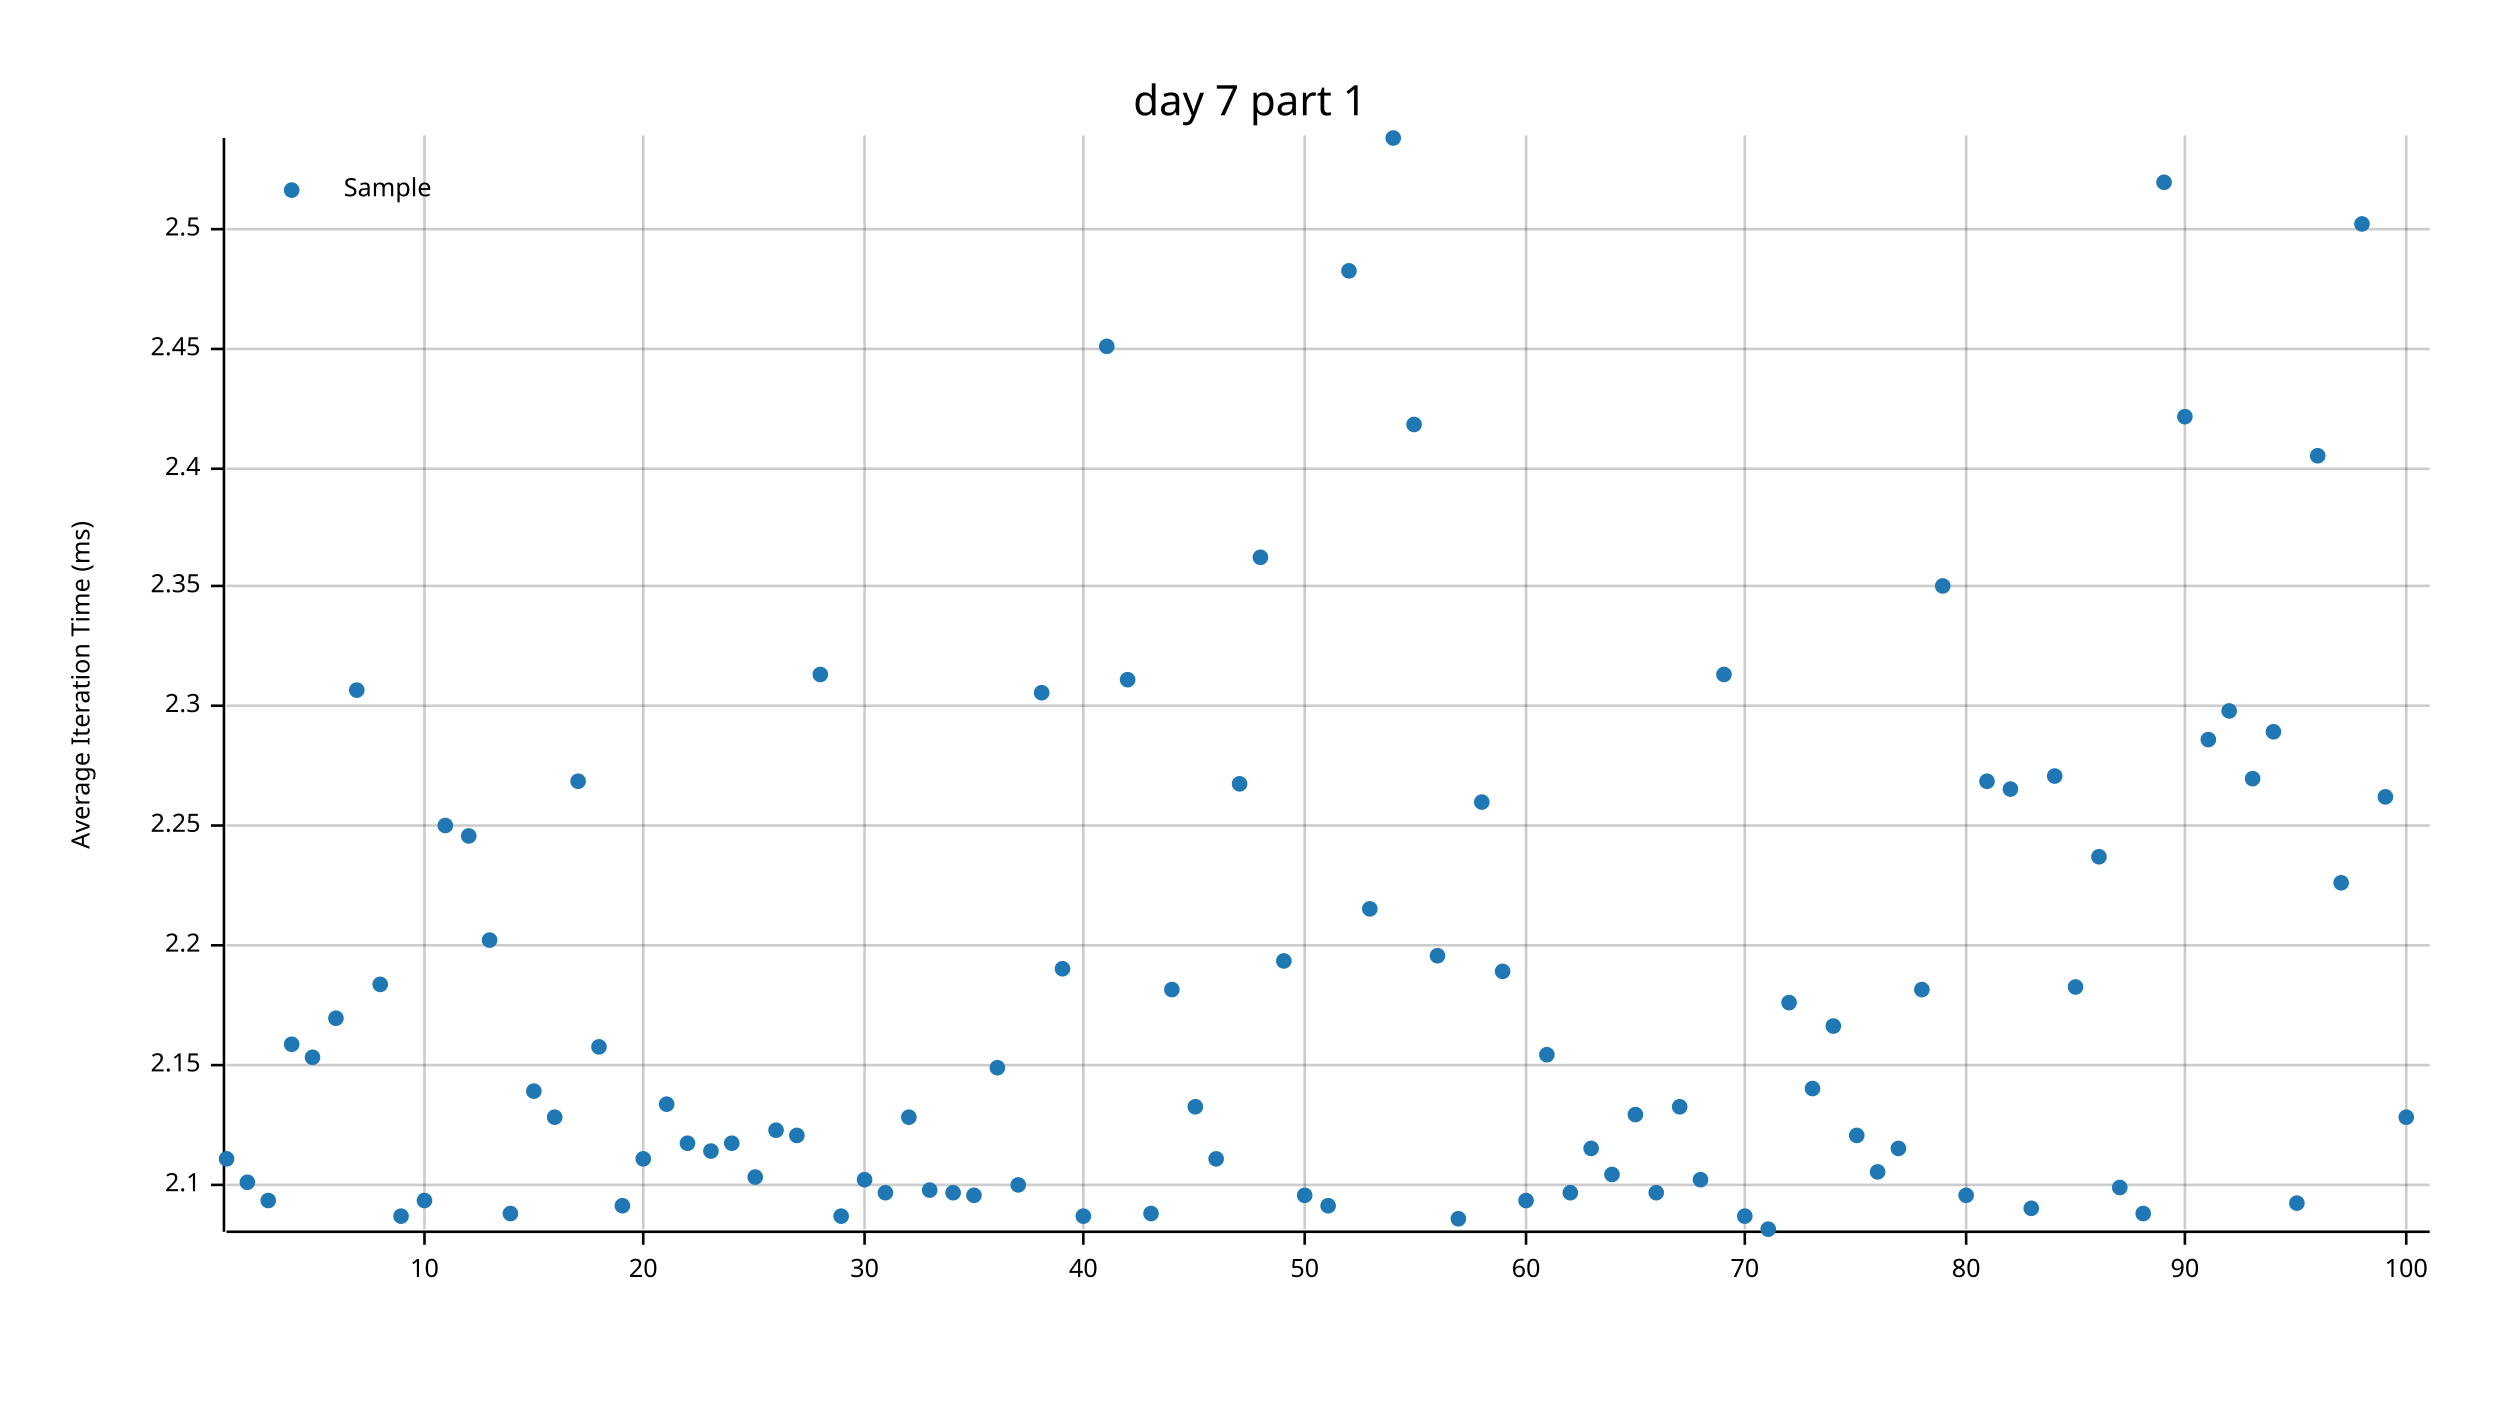
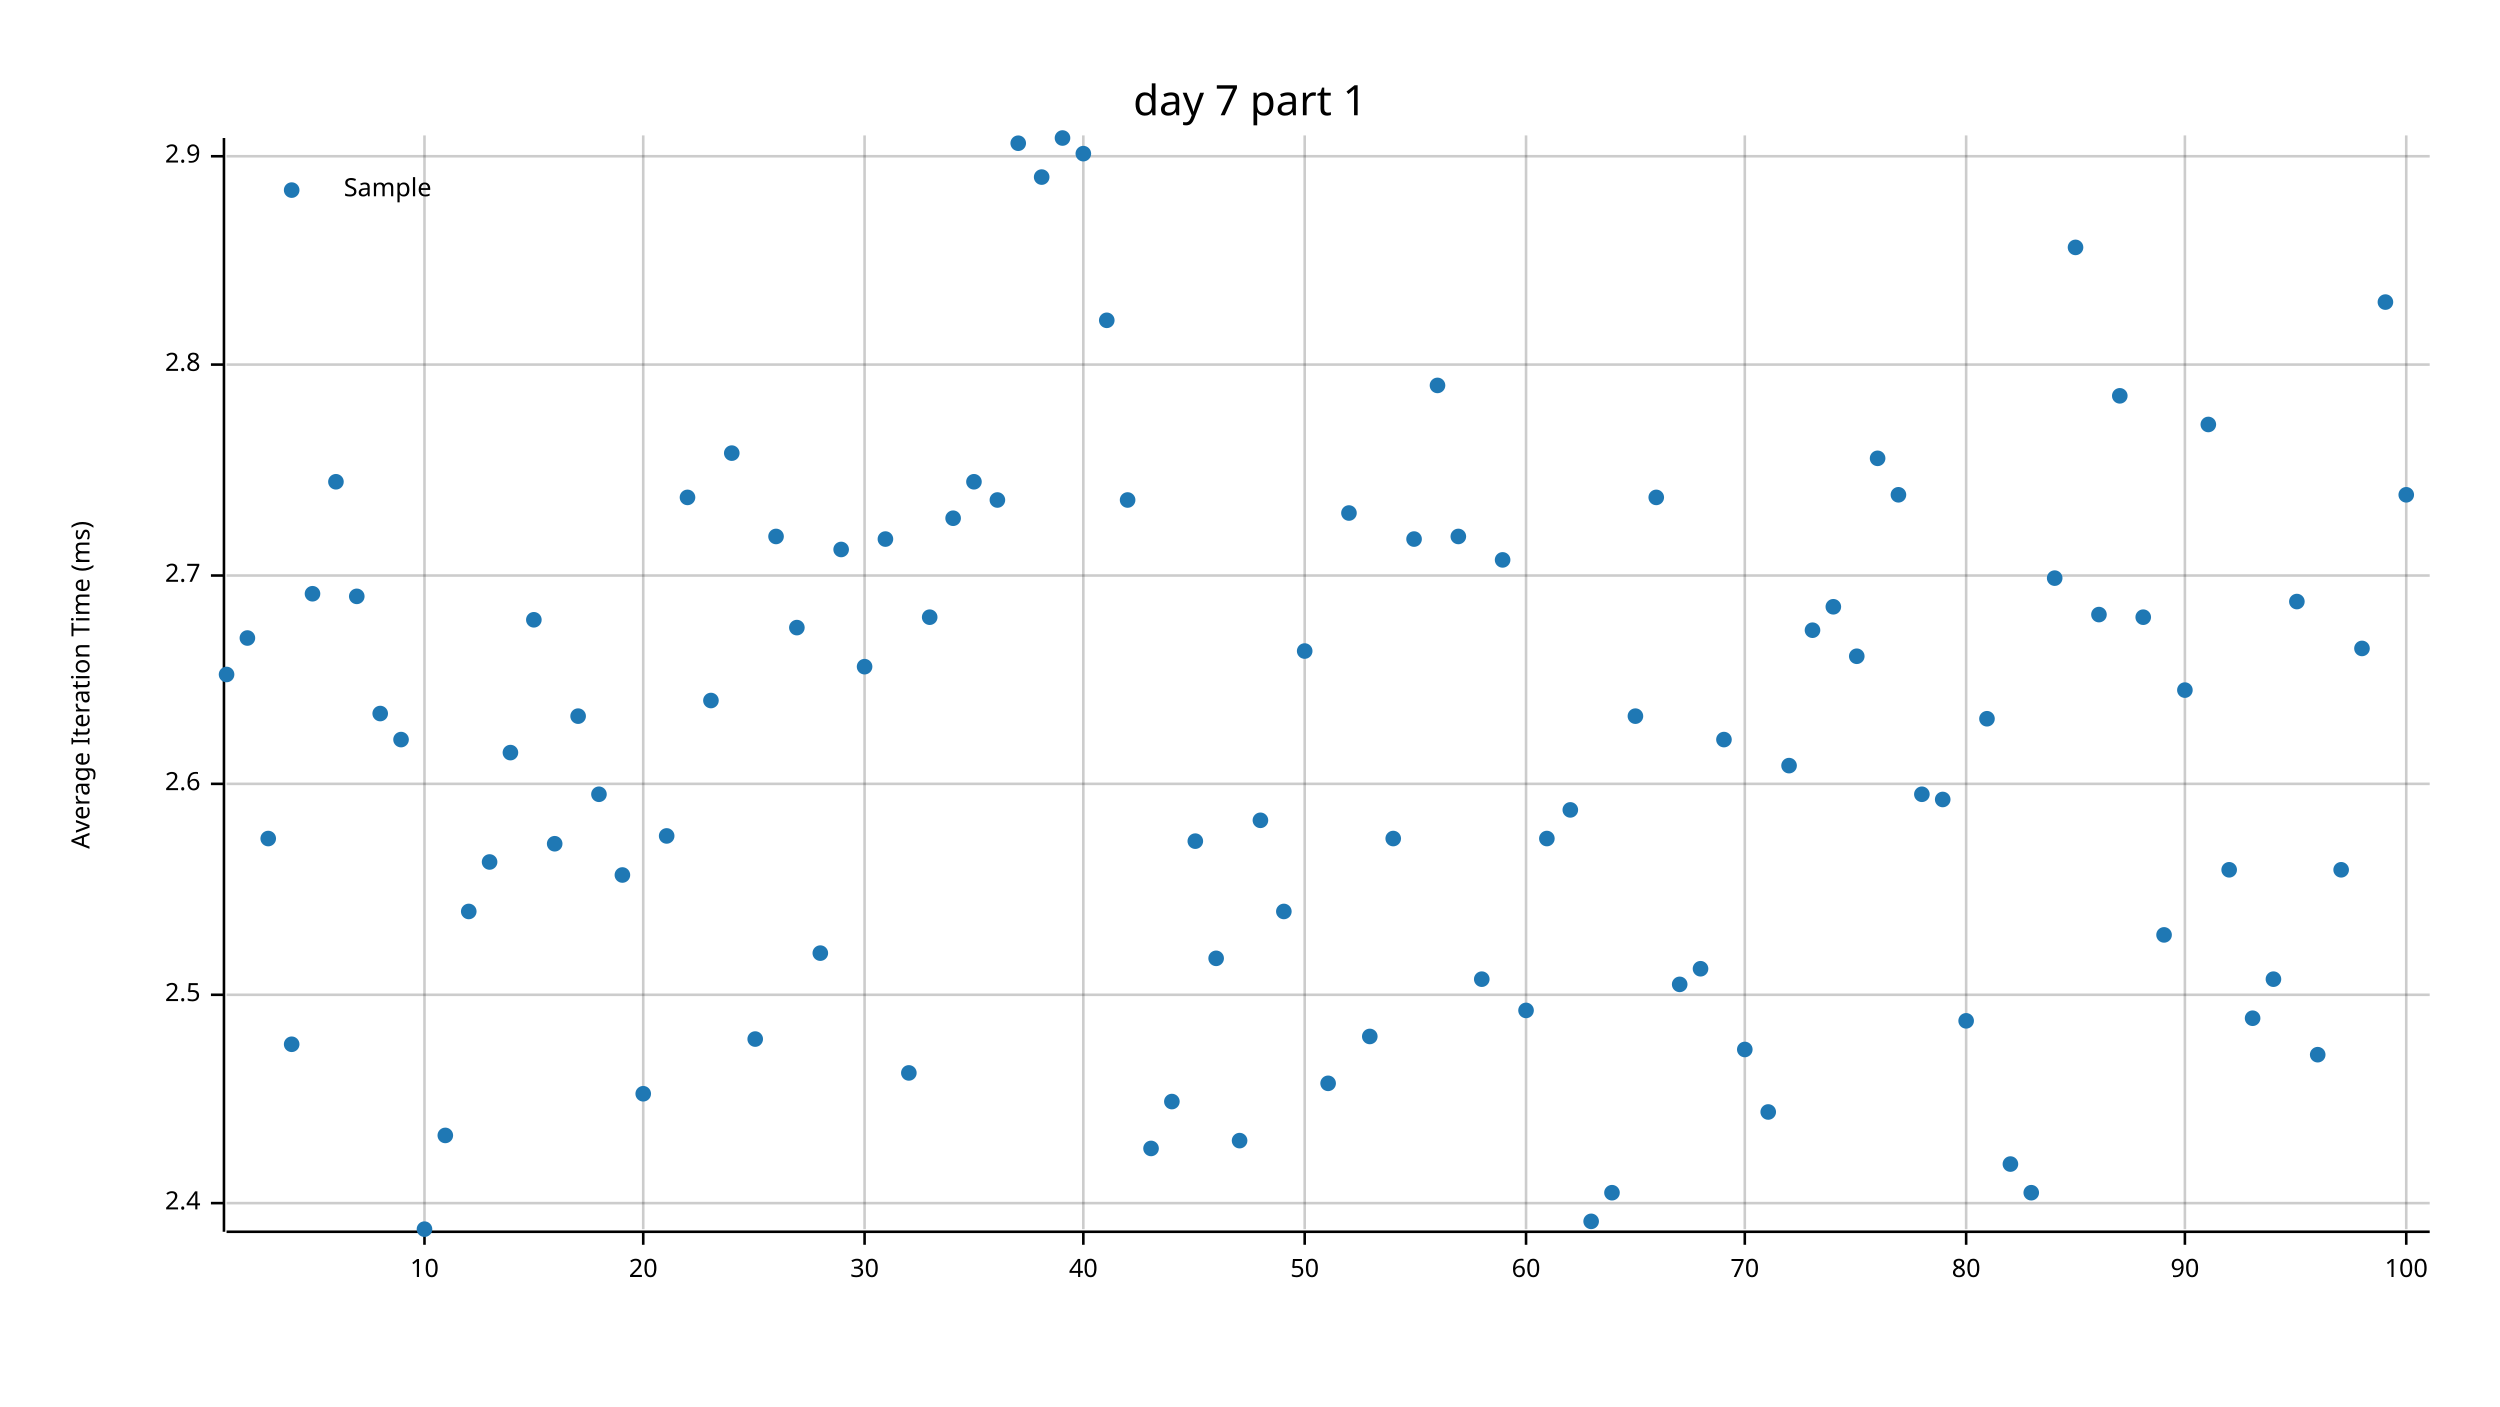
<svg xmlns="http://www.w3.org/2000/svg" width="960" height="540" viewBox="0 0 960 540">
  <text x="480" y="32" dy="0.76em" text-anchor="middle" font-family="sans-serif" font-size="16.129" opacity="1" fill="#000000">
day 7 part 1
</text>
  <text x="27" y="263" dy="0.76em" text-anchor="middle" font-family="sans-serif" font-size="9.677" opacity="1" fill="#000000" transform="rotate(270, 27, 263)">
Average Iteration Time (ms)
</text>
  <line opacity="0.2" stroke="#000000" stroke-width="1" x1="163" y1="472" x2="163" y2="52" />
  <line opacity="0.2" stroke="#000000" stroke-width="1" x1="247" y1="472" x2="247" y2="52" />
  <line opacity="0.2" stroke="#000000" stroke-width="1" x1="332" y1="472" x2="332" y2="52" />
  <line opacity="0.2" stroke="#000000" stroke-width="1" x1="416" y1="472" x2="416" y2="52" />
  <line opacity="0.2" stroke="#000000" stroke-width="1" x1="501" y1="472" x2="501" y2="52" />
  <line opacity="0.2" stroke="#000000" stroke-width="1" x1="586" y1="472" x2="586" y2="52" />
  <line opacity="0.2" stroke="#000000" stroke-width="1" x1="670" y1="472" x2="670" y2="52" />
  <line opacity="0.2" stroke="#000000" stroke-width="1" x1="755" y1="472" x2="755" y2="52" />
  <line opacity="0.2" stroke="#000000" stroke-width="1" x1="839" y1="472" x2="839" y2="52" />
  <line opacity="0.2" stroke="#000000" stroke-width="1" x1="924" y1="472" x2="924" y2="52" />
-   <line opacity="0.2" stroke="#000000" stroke-width="1" x1="87" y1="455" x2="933" y2="455" />
-   <line opacity="0.2" stroke="#000000" stroke-width="1" x1="87" y1="409" x2="933" y2="409" />
-   <line opacity="0.2" stroke="#000000" stroke-width="1" x1="87" y1="363" x2="933" y2="363" />
-   <line opacity="0.2" stroke="#000000" stroke-width="1" x1="87" y1="317" x2="933" y2="317" />
-   <line opacity="0.2" stroke="#000000" stroke-width="1" x1="87" y1="271" x2="933" y2="271" />
-   <line opacity="0.2" stroke="#000000" stroke-width="1" x1="87" y1="225" x2="933" y2="225" />
-   <line opacity="0.2" stroke="#000000" stroke-width="1" x1="87" y1="180" x2="933" y2="180" />
-   <line opacity="0.2" stroke="#000000" stroke-width="1" x1="87" y1="134" x2="933" y2="134" />
-   <line opacity="0.2" stroke="#000000" stroke-width="1" x1="87" y1="88" x2="933" y2="88" />
+   <line opacity="0.2" stroke="#000000" stroke-width="1" x1="87" y1="462" x2="933" y2="462" />
+   <line opacity="0.2" stroke="#000000" stroke-width="1" x1="87" y1="382" x2="933" y2="382" />
+   <line opacity="0.2" stroke="#000000" stroke-width="1" x1="87" y1="301" x2="933" y2="301" />
+   <line opacity="0.2" stroke="#000000" stroke-width="1" x1="87" y1="221" x2="933" y2="221" />
+   <line opacity="0.2" stroke="#000000" stroke-width="1" x1="87" y1="140" x2="933" y2="140" />
+   <line opacity="0.2" stroke="#000000" stroke-width="1" x1="87" y1="60" x2="933" y2="60" />
  <polyline fill="none" opacity="1" stroke="#000000" stroke-width="1" points="86,53 86,473 " />
-   <text x="77" y="455" dy="0.5ex" text-anchor="end" font-family="sans-serif" font-size="9.677" opacity="1" fill="#000000">
- 2.1
- </text>
-   <polyline fill="none" opacity="1" stroke="#000000" stroke-width="1" points="81,455 86,455 " />
-   <text x="77" y="409" dy="0.5ex" text-anchor="end" font-family="sans-serif" font-size="9.677" opacity="1" fill="#000000">
- 2.15
- </text>
-   <polyline fill="none" opacity="1" stroke="#000000" stroke-width="1" points="81,409 86,409 " />
-   <text x="77" y="363" dy="0.5ex" text-anchor="end" font-family="sans-serif" font-size="9.677" opacity="1" fill="#000000">
- 2.2
- </text>
-   <polyline fill="none" opacity="1" stroke="#000000" stroke-width="1" points="81,363 86,363 " />
-   <text x="77" y="317" dy="0.5ex" text-anchor="end" font-family="sans-serif" font-size="9.677" opacity="1" fill="#000000">
- 2.25
- </text>
-   <polyline fill="none" opacity="1" stroke="#000000" stroke-width="1" points="81,317 86,317 " />
-   <text x="77" y="271" dy="0.5ex" text-anchor="end" font-family="sans-serif" font-size="9.677" opacity="1" fill="#000000">
- 2.3
- </text>
-   <polyline fill="none" opacity="1" stroke="#000000" stroke-width="1" points="81,271 86,271 " />
-   <text x="77" y="225" dy="0.5ex" text-anchor="end" font-family="sans-serif" font-size="9.677" opacity="1" fill="#000000">
- 2.35
- </text>
-   <polyline fill="none" opacity="1" stroke="#000000" stroke-width="1" points="81,225 86,225 " />
-   <text x="77" y="180" dy="0.5ex" text-anchor="end" font-family="sans-serif" font-size="9.677" opacity="1" fill="#000000">
+   <text x="77" y="462" dy="0.5ex" text-anchor="end" font-family="sans-serif" font-size="9.677" opacity="1" fill="#000000">
2.4
</text>
-   <polyline fill="none" opacity="1" stroke="#000000" stroke-width="1" points="81,180 86,180 " />
-   <text x="77" y="134" dy="0.5ex" text-anchor="end" font-family="sans-serif" font-size="9.677" opacity="1" fill="#000000">
- 2.45
- </text>
-   <polyline fill="none" opacity="1" stroke="#000000" stroke-width="1" points="81,134 86,134 " />
-   <text x="77" y="88" dy="0.5ex" text-anchor="end" font-family="sans-serif" font-size="9.677" opacity="1" fill="#000000">
+   <polyline fill="none" opacity="1" stroke="#000000" stroke-width="1" points="81,462 86,462 " />
+   <text x="77" y="382" dy="0.5ex" text-anchor="end" font-family="sans-serif" font-size="9.677" opacity="1" fill="#000000">
2.5
</text>
-   <polyline fill="none" opacity="1" stroke="#000000" stroke-width="1" points="81,88 86,88 " />
+   <polyline fill="none" opacity="1" stroke="#000000" stroke-width="1" points="81,382 86,382 " />
+   <text x="77" y="301" dy="0.5ex" text-anchor="end" font-family="sans-serif" font-size="9.677" opacity="1" fill="#000000">
+ 2.6
+ </text>
+   <polyline fill="none" opacity="1" stroke="#000000" stroke-width="1" points="81,301 86,301 " />
+   <text x="77" y="221" dy="0.5ex" text-anchor="end" font-family="sans-serif" font-size="9.677" opacity="1" fill="#000000">
+ 2.7
+ </text>
+   <polyline fill="none" opacity="1" stroke="#000000" stroke-width="1" points="81,221 86,221 " />
+   <text x="77" y="140" dy="0.5ex" text-anchor="end" font-family="sans-serif" font-size="9.677" opacity="1" fill="#000000">
+ 2.8
+ </text>
+   <polyline fill="none" opacity="1" stroke="#000000" stroke-width="1" points="81,140 86,140 " />
+   <text x="77" y="60" dy="0.5ex" text-anchor="end" font-family="sans-serif" font-size="9.677" opacity="1" fill="#000000">
+ 2.9
+ </text>
+   <polyline fill="none" opacity="1" stroke="#000000" stroke-width="1" points="81,60 86,60 " />
  <polyline fill="none" opacity="1" stroke="#000000" stroke-width="1" points="87,473 933,473 " />
  <text x="163" y="483" dy="0.76em" text-anchor="middle" font-family="sans-serif" font-size="9.677" opacity="1" fill="#000000">
10
</text>
  <polyline fill="none" opacity="1" stroke="#000000" stroke-width="1" points="163,473 163,478 " />
  <text x="247" y="483" dy="0.76em" text-anchor="middle" font-family="sans-serif" font-size="9.677" opacity="1" fill="#000000">
20
</text>
  <polyline fill="none" opacity="1" stroke="#000000" stroke-width="1" points="247,473 247,478 " />
  <text x="332" y="483" dy="0.76em" text-anchor="middle" font-family="sans-serif" font-size="9.677" opacity="1" fill="#000000">
30
</text>
  <polyline fill="none" opacity="1" stroke="#000000" stroke-width="1" points="332,473 332,478 " />
  <text x="416" y="483" dy="0.76em" text-anchor="middle" font-family="sans-serif" font-size="9.677" opacity="1" fill="#000000">
40
</text>
  <polyline fill="none" opacity="1" stroke="#000000" stroke-width="1" points="416,473 416,478 " />
  <text x="501" y="483" dy="0.76em" text-anchor="middle" font-family="sans-serif" font-size="9.677" opacity="1" fill="#000000">
50
</text>
  <polyline fill="none" opacity="1" stroke="#000000" stroke-width="1" points="501,473 501,478 " />
  <text x="586" y="483" dy="0.76em" text-anchor="middle" font-family="sans-serif" font-size="9.677" opacity="1" fill="#000000">
60
</text>
  <polyline fill="none" opacity="1" stroke="#000000" stroke-width="1" points="586,473 586,478 " />
  <text x="670" y="483" dy="0.76em" text-anchor="middle" font-family="sans-serif" font-size="9.677" opacity="1" fill="#000000">
70
</text>
  <polyline fill="none" opacity="1" stroke="#000000" stroke-width="1" points="670,473 670,478 " />
  <text x="755" y="483" dy="0.76em" text-anchor="middle" font-family="sans-serif" font-size="9.677" opacity="1" fill="#000000">
80
</text>
  <polyline fill="none" opacity="1" stroke="#000000" stroke-width="1" points="755,473 755,478 " />
  <text x="839" y="483" dy="0.76em" text-anchor="middle" font-family="sans-serif" font-size="9.677" opacity="1" fill="#000000">
90
</text>
  <polyline fill="none" opacity="1" stroke="#000000" stroke-width="1" points="839,473 839,478 " />
  <text x="924" y="483" dy="0.76em" text-anchor="middle" font-family="sans-serif" font-size="9.677" opacity="1" fill="#000000">
100
</text>
  <polyline fill="none" opacity="1" stroke="#000000" stroke-width="1" points="924,473 924,478 " />
-   <circle cx="87" cy="445" r="3" opacity="1" fill="#1F78B4" stroke="none" />
-   <circle cx="95" cy="454" r="3" opacity="1" fill="#1F78B4" stroke="none" />
-   <circle cx="103" cy="461" r="3" opacity="1" fill="#1F78B4" stroke="none" />
+   <circle cx="87" cy="259" r="3" opacity="1" fill="#1F78B4" stroke="none" />
+   <circle cx="95" cy="245" r="3" opacity="1" fill="#1F78B4" stroke="none" />
+   <circle cx="103" cy="322" r="3" opacity="1" fill="#1F78B4" stroke="none" />
  <circle cx="112" cy="401" r="3" opacity="1" fill="#1F78B4" stroke="none" />
-   <circle cx="120" cy="406" r="3" opacity="1" fill="#1F78B4" stroke="none" />
-   <circle cx="129" cy="391" r="3" opacity="1" fill="#1F78B4" stroke="none" />
-   <circle cx="137" cy="265" r="3" opacity="1" fill="#1F78B4" stroke="none" />
-   <circle cx="146" cy="378" r="3" opacity="1" fill="#1F78B4" stroke="none" />
-   <circle cx="154" cy="467" r="3" opacity="1" fill="#1F78B4" stroke="none" />
-   <circle cx="163" cy="461" r="3" opacity="1" fill="#1F78B4" stroke="none" />
-   <circle cx="171" cy="317" r="3" opacity="1" fill="#1F78B4" stroke="none" />
-   <circle cx="180" cy="321" r="3" opacity="1" fill="#1F78B4" stroke="none" />
-   <circle cx="188" cy="361" r="3" opacity="1" fill="#1F78B4" stroke="none" />
-   <circle cx="196" cy="466" r="3" opacity="1" fill="#1F78B4" stroke="none" />
-   <circle cx="205" cy="419" r="3" opacity="1" fill="#1F78B4" stroke="none" />
-   <circle cx="213" cy="429" r="3" opacity="1" fill="#1F78B4" stroke="none" />
-   <circle cx="222" cy="300" r="3" opacity="1" fill="#1F78B4" stroke="none" />
-   <circle cx="230" cy="402" r="3" opacity="1" fill="#1F78B4" stroke="none" />
-   <circle cx="239" cy="463" r="3" opacity="1" fill="#1F78B4" stroke="none" />
-   <circle cx="247" cy="445" r="3" opacity="1" fill="#1F78B4" stroke="none" />
-   <circle cx="256" cy="424" r="3" opacity="1" fill="#1F78B4" stroke="none" />
-   <circle cx="264" cy="439" r="3" opacity="1" fill="#1F78B4" stroke="none" />
-   <circle cx="273" cy="442" r="3" opacity="1" fill="#1F78B4" stroke="none" />
-   <circle cx="281" cy="439" r="3" opacity="1" fill="#1F78B4" stroke="none" />
-   <circle cx="290" cy="452" r="3" opacity="1" fill="#1F78B4" stroke="none" />
-   <circle cx="298" cy="434" r="3" opacity="1" fill="#1F78B4" stroke="none" />
-   <circle cx="306" cy="436" r="3" opacity="1" fill="#1F78B4" stroke="none" />
-   <circle cx="315" cy="259" r="3" opacity="1" fill="#1F78B4" stroke="none" />
-   <circle cx="323" cy="467" r="3" opacity="1" fill="#1F78B4" stroke="none" />
-   <circle cx="332" cy="453" r="3" opacity="1" fill="#1F78B4" stroke="none" />
-   <circle cx="340" cy="458" r="3" opacity="1" fill="#1F78B4" stroke="none" />
-   <circle cx="349" cy="429" r="3" opacity="1" fill="#1F78B4" stroke="none" />
-   <circle cx="357" cy="457" r="3" opacity="1" fill="#1F78B4" stroke="none" />
-   <circle cx="366" cy="458" r="3" opacity="1" fill="#1F78B4" stroke="none" />
-   <circle cx="374" cy="459" r="3" opacity="1" fill="#1F78B4" stroke="none" />
-   <circle cx="383" cy="410" r="3" opacity="1" fill="#1F78B4" stroke="none" />
-   <circle cx="391" cy="455" r="3" opacity="1" fill="#1F78B4" stroke="none" />
-   <circle cx="400" cy="266" r="3" opacity="1" fill="#1F78B4" stroke="none" />
-   <circle cx="408" cy="372" r="3" opacity="1" fill="#1F78B4" stroke="none" />
-   <circle cx="416" cy="467" r="3" opacity="1" fill="#1F78B4" stroke="none" />
-   <circle cx="425" cy="133" r="3" opacity="1" fill="#1F78B4" stroke="none" />
-   <circle cx="433" cy="261" r="3" opacity="1" fill="#1F78B4" stroke="none" />
-   <circle cx="442" cy="466" r="3" opacity="1" fill="#1F78B4" stroke="none" />
-   <circle cx="450" cy="380" r="3" opacity="1" fill="#1F78B4" stroke="none" />
-   <circle cx="459" cy="425" r="3" opacity="1" fill="#1F78B4" stroke="none" />
-   <circle cx="467" cy="445" r="3" opacity="1" fill="#1F78B4" stroke="none" />
-   <circle cx="476" cy="301" r="3" opacity="1" fill="#1F78B4" stroke="none" />
-   <circle cx="484" cy="214" r="3" opacity="1" fill="#1F78B4" stroke="none" />
-   <circle cx="493" cy="369" r="3" opacity="1" fill="#1F78B4" stroke="none" />
-   <circle cx="501" cy="459" r="3" opacity="1" fill="#1F78B4" stroke="none" />
-   <circle cx="510" cy="463" r="3" opacity="1" fill="#1F78B4" stroke="none" />
-   <circle cx="518" cy="104" r="3" opacity="1" fill="#1F78B4" stroke="none" />
-   <circle cx="526" cy="349" r="3" opacity="1" fill="#1F78B4" stroke="none" />
-   <circle cx="535" cy="53" r="3" opacity="1" fill="#1F78B4" stroke="none" />
-   <circle cx="543" cy="163" r="3" opacity="1" fill="#1F78B4" stroke="none" />
-   <circle cx="552" cy="367" r="3" opacity="1" fill="#1F78B4" stroke="none" />
-   <circle cx="560" cy="468" r="3" opacity="1" fill="#1F78B4" stroke="none" />
-   <circle cx="569" cy="308" r="3" opacity="1" fill="#1F78B4" stroke="none" />
-   <circle cx="577" cy="373" r="3" opacity="1" fill="#1F78B4" stroke="none" />
-   <circle cx="586" cy="461" r="3" opacity="1" fill="#1F78B4" stroke="none" />
-   <circle cx="594" cy="405" r="3" opacity="1" fill="#1F78B4" stroke="none" />
-   <circle cx="603" cy="458" r="3" opacity="1" fill="#1F78B4" stroke="none" />
-   <circle cx="611" cy="441" r="3" opacity="1" fill="#1F78B4" stroke="none" />
-   <circle cx="619" cy="451" r="3" opacity="1" fill="#1F78B4" stroke="none" />
-   <circle cx="628" cy="428" r="3" opacity="1" fill="#1F78B4" stroke="none" />
-   <circle cx="636" cy="458" r="3" opacity="1" fill="#1F78B4" stroke="none" />
-   <circle cx="645" cy="425" r="3" opacity="1" fill="#1F78B4" stroke="none" />
-   <circle cx="653" cy="453" r="3" opacity="1" fill="#1F78B4" stroke="none" />
-   <circle cx="662" cy="259" r="3" opacity="1" fill="#1F78B4" stroke="none" />
-   <circle cx="670" cy="467" r="3" opacity="1" fill="#1F78B4" stroke="none" />
-   <circle cx="679" cy="472" r="3" opacity="1" fill="#1F78B4" stroke="none" />
-   <circle cx="687" cy="385" r="3" opacity="1" fill="#1F78B4" stroke="none" />
-   <circle cx="696" cy="418" r="3" opacity="1" fill="#1F78B4" stroke="none" />
-   <circle cx="704" cy="394" r="3" opacity="1" fill="#1F78B4" stroke="none" />
-   <circle cx="713" cy="436" r="3" opacity="1" fill="#1F78B4" stroke="none" />
-   <circle cx="721" cy="450" r="3" opacity="1" fill="#1F78B4" stroke="none" />
-   <circle cx="729" cy="441" r="3" opacity="1" fill="#1F78B4" stroke="none" />
-   <circle cx="738" cy="380" r="3" opacity="1" fill="#1F78B4" stroke="none" />
-   <circle cx="746" cy="225" r="3" opacity="1" fill="#1F78B4" stroke="none" />
-   <circle cx="755" cy="459" r="3" opacity="1" fill="#1F78B4" stroke="none" />
-   <circle cx="763" cy="300" r="3" opacity="1" fill="#1F78B4" stroke="none" />
-   <circle cx="772" cy="303" r="3" opacity="1" fill="#1F78B4" stroke="none" />
-   <circle cx="780" cy="464" r="3" opacity="1" fill="#1F78B4" stroke="none" />
-   <circle cx="789" cy="298" r="3" opacity="1" fill="#1F78B4" stroke="none" />
-   <circle cx="797" cy="379" r="3" opacity="1" fill="#1F78B4" stroke="none" />
-   <circle cx="806" cy="329" r="3" opacity="1" fill="#1F78B4" stroke="none" />
-   <circle cx="814" cy="456" r="3" opacity="1" fill="#1F78B4" stroke="none" />
-   <circle cx="823" cy="466" r="3" opacity="1" fill="#1F78B4" stroke="none" />
-   <circle cx="831" cy="70" r="3" opacity="1" fill="#1F78B4" stroke="none" />
-   <circle cx="839" cy="160" r="3" opacity="1" fill="#1F78B4" stroke="none" />
-   <circle cx="848" cy="284" r="3" opacity="1" fill="#1F78B4" stroke="none" />
-   <circle cx="856" cy="273" r="3" opacity="1" fill="#1F78B4" stroke="none" />
-   <circle cx="865" cy="299" r="3" opacity="1" fill="#1F78B4" stroke="none" />
-   <circle cx="873" cy="281" r="3" opacity="1" fill="#1F78B4" stroke="none" />
-   <circle cx="882" cy="462" r="3" opacity="1" fill="#1F78B4" stroke="none" />
-   <circle cx="890" cy="175" r="3" opacity="1" fill="#1F78B4" stroke="none" />
-   <circle cx="899" cy="339" r="3" opacity="1" fill="#1F78B4" stroke="none" />
-   <circle cx="907" cy="86" r="3" opacity="1" fill="#1F78B4" stroke="none" />
-   <circle cx="916" cy="306" r="3" opacity="1" fill="#1F78B4" stroke="none" />
-   <circle cx="924" cy="429" r="3" opacity="1" fill="#1F78B4" stroke="none" />
+   <circle cx="120" cy="228" r="3" opacity="1" fill="#1F78B4" stroke="none" />
+   <circle cx="129" cy="185" r="3" opacity="1" fill="#1F78B4" stroke="none" />
+   <circle cx="137" cy="229" r="3" opacity="1" fill="#1F78B4" stroke="none" />
+   <circle cx="146" cy="274" r="3" opacity="1" fill="#1F78B4" stroke="none" />
+   <circle cx="154" cy="284" r="3" opacity="1" fill="#1F78B4" stroke="none" />
+   <circle cx="163" cy="472" r="3" opacity="1" fill="#1F78B4" stroke="none" />
+   <circle cx="171" cy="436" r="3" opacity="1" fill="#1F78B4" stroke="none" />
+   <circle cx="180" cy="350" r="3" opacity="1" fill="#1F78B4" stroke="none" />
+   <circle cx="188" cy="331" r="3" opacity="1" fill="#1F78B4" stroke="none" />
+   <circle cx="196" cy="289" r="3" opacity="1" fill="#1F78B4" stroke="none" />
+   <circle cx="205" cy="238" r="3" opacity="1" fill="#1F78B4" stroke="none" />
+   <circle cx="213" cy="324" r="3" opacity="1" fill="#1F78B4" stroke="none" />
+   <circle cx="222" cy="275" r="3" opacity="1" fill="#1F78B4" stroke="none" />
+   <circle cx="230" cy="305" r="3" opacity="1" fill="#1F78B4" stroke="none" />
+   <circle cx="239" cy="336" r="3" opacity="1" fill="#1F78B4" stroke="none" />
+   <circle cx="247" cy="420" r="3" opacity="1" fill="#1F78B4" stroke="none" />
+   <circle cx="256" cy="321" r="3" opacity="1" fill="#1F78B4" stroke="none" />
+   <circle cx="264" cy="191" r="3" opacity="1" fill="#1F78B4" stroke="none" />
+   <circle cx="273" cy="269" r="3" opacity="1" fill="#1F78B4" stroke="none" />
+   <circle cx="281" cy="174" r="3" opacity="1" fill="#1F78B4" stroke="none" />
+   <circle cx="290" cy="399" r="3" opacity="1" fill="#1F78B4" stroke="none" />
+   <circle cx="298" cy="206" r="3" opacity="1" fill="#1F78B4" stroke="none" />
+   <circle cx="306" cy="241" r="3" opacity="1" fill="#1F78B4" stroke="none" />
+   <circle cx="315" cy="366" r="3" opacity="1" fill="#1F78B4" stroke="none" />
+   <circle cx="323" cy="211" r="3" opacity="1" fill="#1F78B4" stroke="none" />
+   <circle cx="332" cy="256" r="3" opacity="1" fill="#1F78B4" stroke="none" />
+   <circle cx="340" cy="207" r="3" opacity="1" fill="#1F78B4" stroke="none" />
+   <circle cx="349" cy="412" r="3" opacity="1" fill="#1F78B4" stroke="none" />
+   <circle cx="357" cy="237" r="3" opacity="1" fill="#1F78B4" stroke="none" />
+   <circle cx="366" cy="199" r="3" opacity="1" fill="#1F78B4" stroke="none" />
+   <circle cx="374" cy="185" r="3" opacity="1" fill="#1F78B4" stroke="none" />
+   <circle cx="383" cy="192" r="3" opacity="1" fill="#1F78B4" stroke="none" />
+   <circle cx="391" cy="55" r="3" opacity="1" fill="#1F78B4" stroke="none" />
+   <circle cx="400" cy="68" r="3" opacity="1" fill="#1F78B4" stroke="none" />
+   <circle cx="408" cy="53" r="3" opacity="1" fill="#1F78B4" stroke="none" />
+   <circle cx="416" cy="59" r="3" opacity="1" fill="#1F78B4" stroke="none" />
+   <circle cx="425" cy="123" r="3" opacity="1" fill="#1F78B4" stroke="none" />
+   <circle cx="433" cy="192" r="3" opacity="1" fill="#1F78B4" stroke="none" />
+   <circle cx="442" cy="441" r="3" opacity="1" fill="#1F78B4" stroke="none" />
+   <circle cx="450" cy="423" r="3" opacity="1" fill="#1F78B4" stroke="none" />
+   <circle cx="459" cy="323" r="3" opacity="1" fill="#1F78B4" stroke="none" />
+   <circle cx="467" cy="368" r="3" opacity="1" fill="#1F78B4" stroke="none" />
+   <circle cx="476" cy="438" r="3" opacity="1" fill="#1F78B4" stroke="none" />
+   <circle cx="484" cy="315" r="3" opacity="1" fill="#1F78B4" stroke="none" />
+   <circle cx="493" cy="350" r="3" opacity="1" fill="#1F78B4" stroke="none" />
+   <circle cx="501" cy="250" r="3" opacity="1" fill="#1F78B4" stroke="none" />
+   <circle cx="510" cy="416" r="3" opacity="1" fill="#1F78B4" stroke="none" />
+   <circle cx="518" cy="197" r="3" opacity="1" fill="#1F78B4" stroke="none" />
+   <circle cx="526" cy="398" r="3" opacity="1" fill="#1F78B4" stroke="none" />
+   <circle cx="535" cy="322" r="3" opacity="1" fill="#1F78B4" stroke="none" />
+   <circle cx="543" cy="207" r="3" opacity="1" fill="#1F78B4" stroke="none" />
+   <circle cx="552" cy="148" r="3" opacity="1" fill="#1F78B4" stroke="none" />
+   <circle cx="560" cy="206" r="3" opacity="1" fill="#1F78B4" stroke="none" />
+   <circle cx="569" cy="376" r="3" opacity="1" fill="#1F78B4" stroke="none" />
+   <circle cx="577" cy="215" r="3" opacity="1" fill="#1F78B4" stroke="none" />
+   <circle cx="586" cy="388" r="3" opacity="1" fill="#1F78B4" stroke="none" />
+   <circle cx="594" cy="322" r="3" opacity="1" fill="#1F78B4" stroke="none" />
+   <circle cx="603" cy="311" r="3" opacity="1" fill="#1F78B4" stroke="none" />
+   <circle cx="611" cy="469" r="3" opacity="1" fill="#1F78B4" stroke="none" />
+   <circle cx="619" cy="458" r="3" opacity="1" fill="#1F78B4" stroke="none" />
+   <circle cx="628" cy="275" r="3" opacity="1" fill="#1F78B4" stroke="none" />
+   <circle cx="636" cy="191" r="3" opacity="1" fill="#1F78B4" stroke="none" />
+   <circle cx="645" cy="378" r="3" opacity="1" fill="#1F78B4" stroke="none" />
+   <circle cx="653" cy="372" r="3" opacity="1" fill="#1F78B4" stroke="none" />
+   <circle cx="662" cy="284" r="3" opacity="1" fill="#1F78B4" stroke="none" />
+   <circle cx="670" cy="403" r="3" opacity="1" fill="#1F78B4" stroke="none" />
+   <circle cx="679" cy="427" r="3" opacity="1" fill="#1F78B4" stroke="none" />
+   <circle cx="687" cy="294" r="3" opacity="1" fill="#1F78B4" stroke="none" />
+   <circle cx="696" cy="242" r="3" opacity="1" fill="#1F78B4" stroke="none" />
+   <circle cx="704" cy="233" r="3" opacity="1" fill="#1F78B4" stroke="none" />
+   <circle cx="713" cy="252" r="3" opacity="1" fill="#1F78B4" stroke="none" />
+   <circle cx="721" cy="176" r="3" opacity="1" fill="#1F78B4" stroke="none" />
+   <circle cx="729" cy="190" r="3" opacity="1" fill="#1F78B4" stroke="none" />
+   <circle cx="738" cy="305" r="3" opacity="1" fill="#1F78B4" stroke="none" />
+   <circle cx="746" cy="307" r="3" opacity="1" fill="#1F78B4" stroke="none" />
+   <circle cx="755" cy="392" r="3" opacity="1" fill="#1F78B4" stroke="none" />
+   <circle cx="763" cy="276" r="3" opacity="1" fill="#1F78B4" stroke="none" />
+   <circle cx="772" cy="447" r="3" opacity="1" fill="#1F78B4" stroke="none" />
+   <circle cx="780" cy="458" r="3" opacity="1" fill="#1F78B4" stroke="none" />
+   <circle cx="789" cy="222" r="3" opacity="1" fill="#1F78B4" stroke="none" />
+   <circle cx="797" cy="95" r="3" opacity="1" fill="#1F78B4" stroke="none" />
+   <circle cx="806" cy="236" r="3" opacity="1" fill="#1F78B4" stroke="none" />
+   <circle cx="814" cy="152" r="3" opacity="1" fill="#1F78B4" stroke="none" />
+   <circle cx="823" cy="237" r="3" opacity="1" fill="#1F78B4" stroke="none" />
+   <circle cx="831" cy="359" r="3" opacity="1" fill="#1F78B4" stroke="none" />
+   <circle cx="839" cy="265" r="3" opacity="1" fill="#1F78B4" stroke="none" />
+   <circle cx="848" cy="163" r="3" opacity="1" fill="#1F78B4" stroke="none" />
+   <circle cx="856" cy="334" r="3" opacity="1" fill="#1F78B4" stroke="none" />
+   <circle cx="865" cy="391" r="3" opacity="1" fill="#1F78B4" stroke="none" />
+   <circle cx="873" cy="376" r="3" opacity="1" fill="#1F78B4" stroke="none" />
+   <circle cx="882" cy="231" r="3" opacity="1" fill="#1F78B4" stroke="none" />
+   <circle cx="890" cy="405" r="3" opacity="1" fill="#1F78B4" stroke="none" />
+   <circle cx="899" cy="334" r="3" opacity="1" fill="#1F78B4" stroke="none" />
+   <circle cx="907" cy="249" r="3" opacity="1" fill="#1F78B4" stroke="none" />
+   <circle cx="916" cy="116" r="3" opacity="1" fill="#1F78B4" stroke="none" />
+   <circle cx="924" cy="190" r="3" opacity="1" fill="#1F78B4" stroke="none" />
  <text x="132" y="68" dy="0.76em" text-anchor="start" font-family="sans-serif" font-size="9.677" opacity="1" fill="#000000">
Sample
</text>
  <circle cx="112" cy="73" r="3" opacity="1" fill="#1F78B4" stroke="none" />
</svg>
